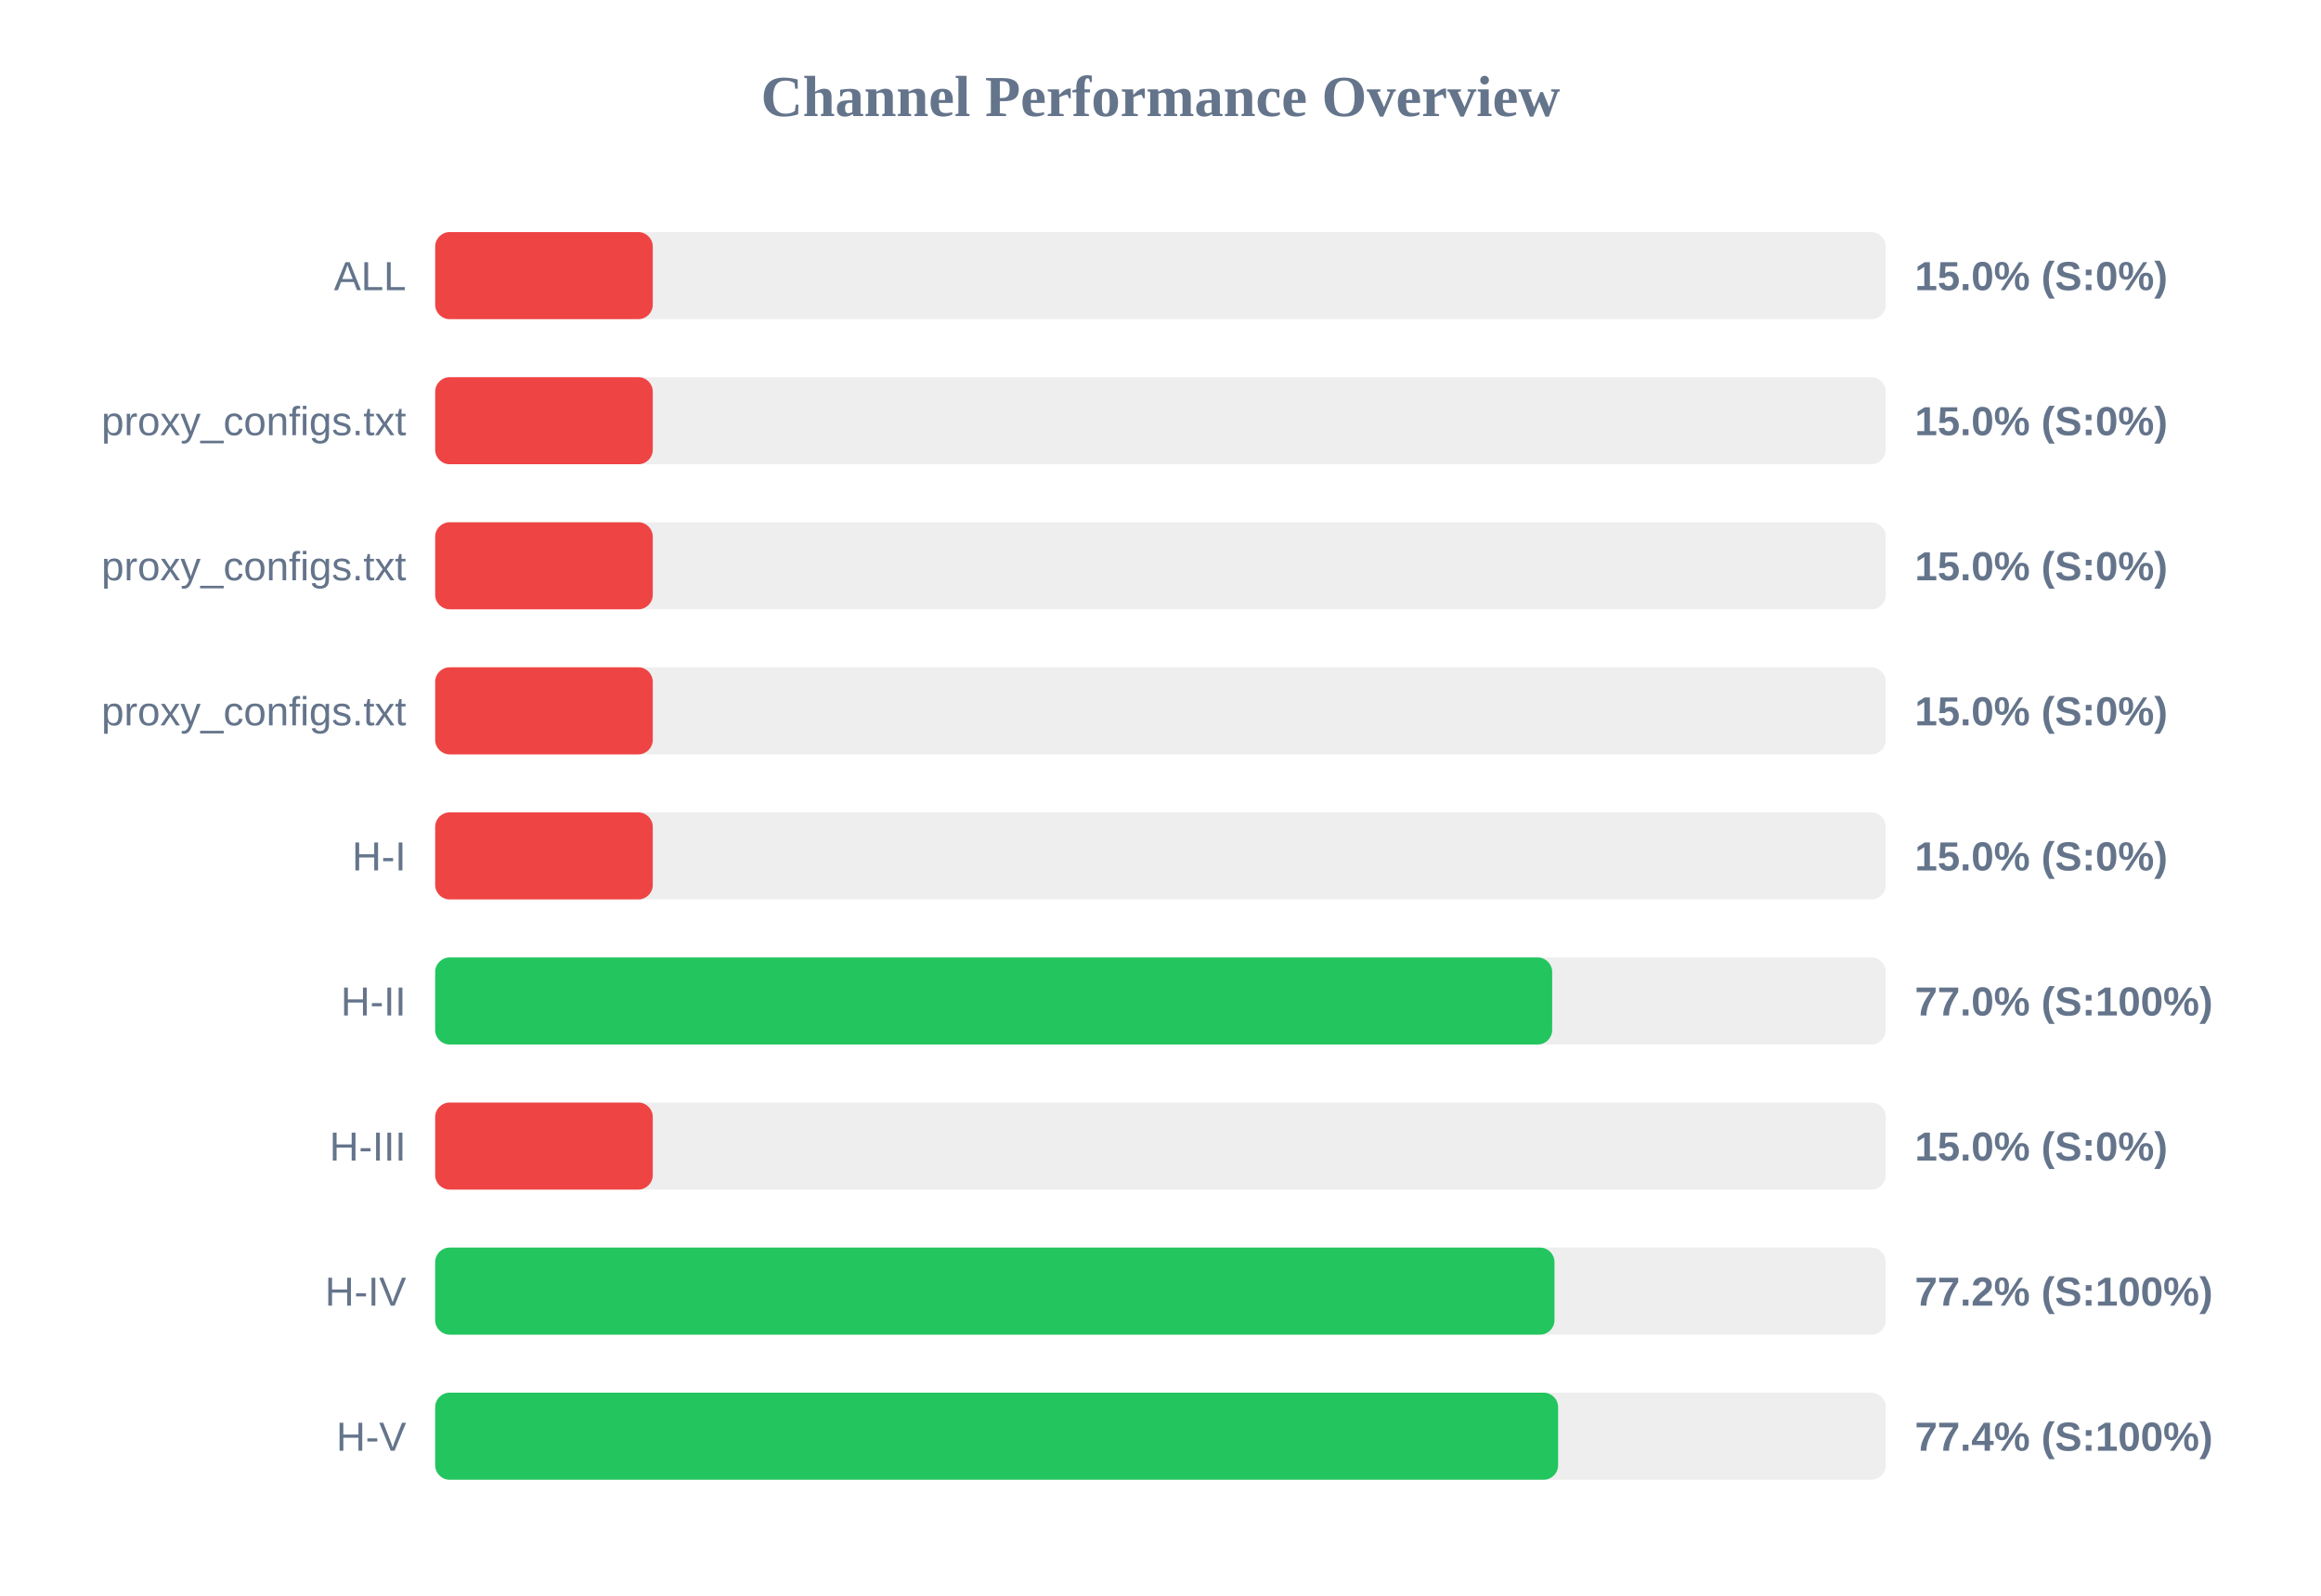
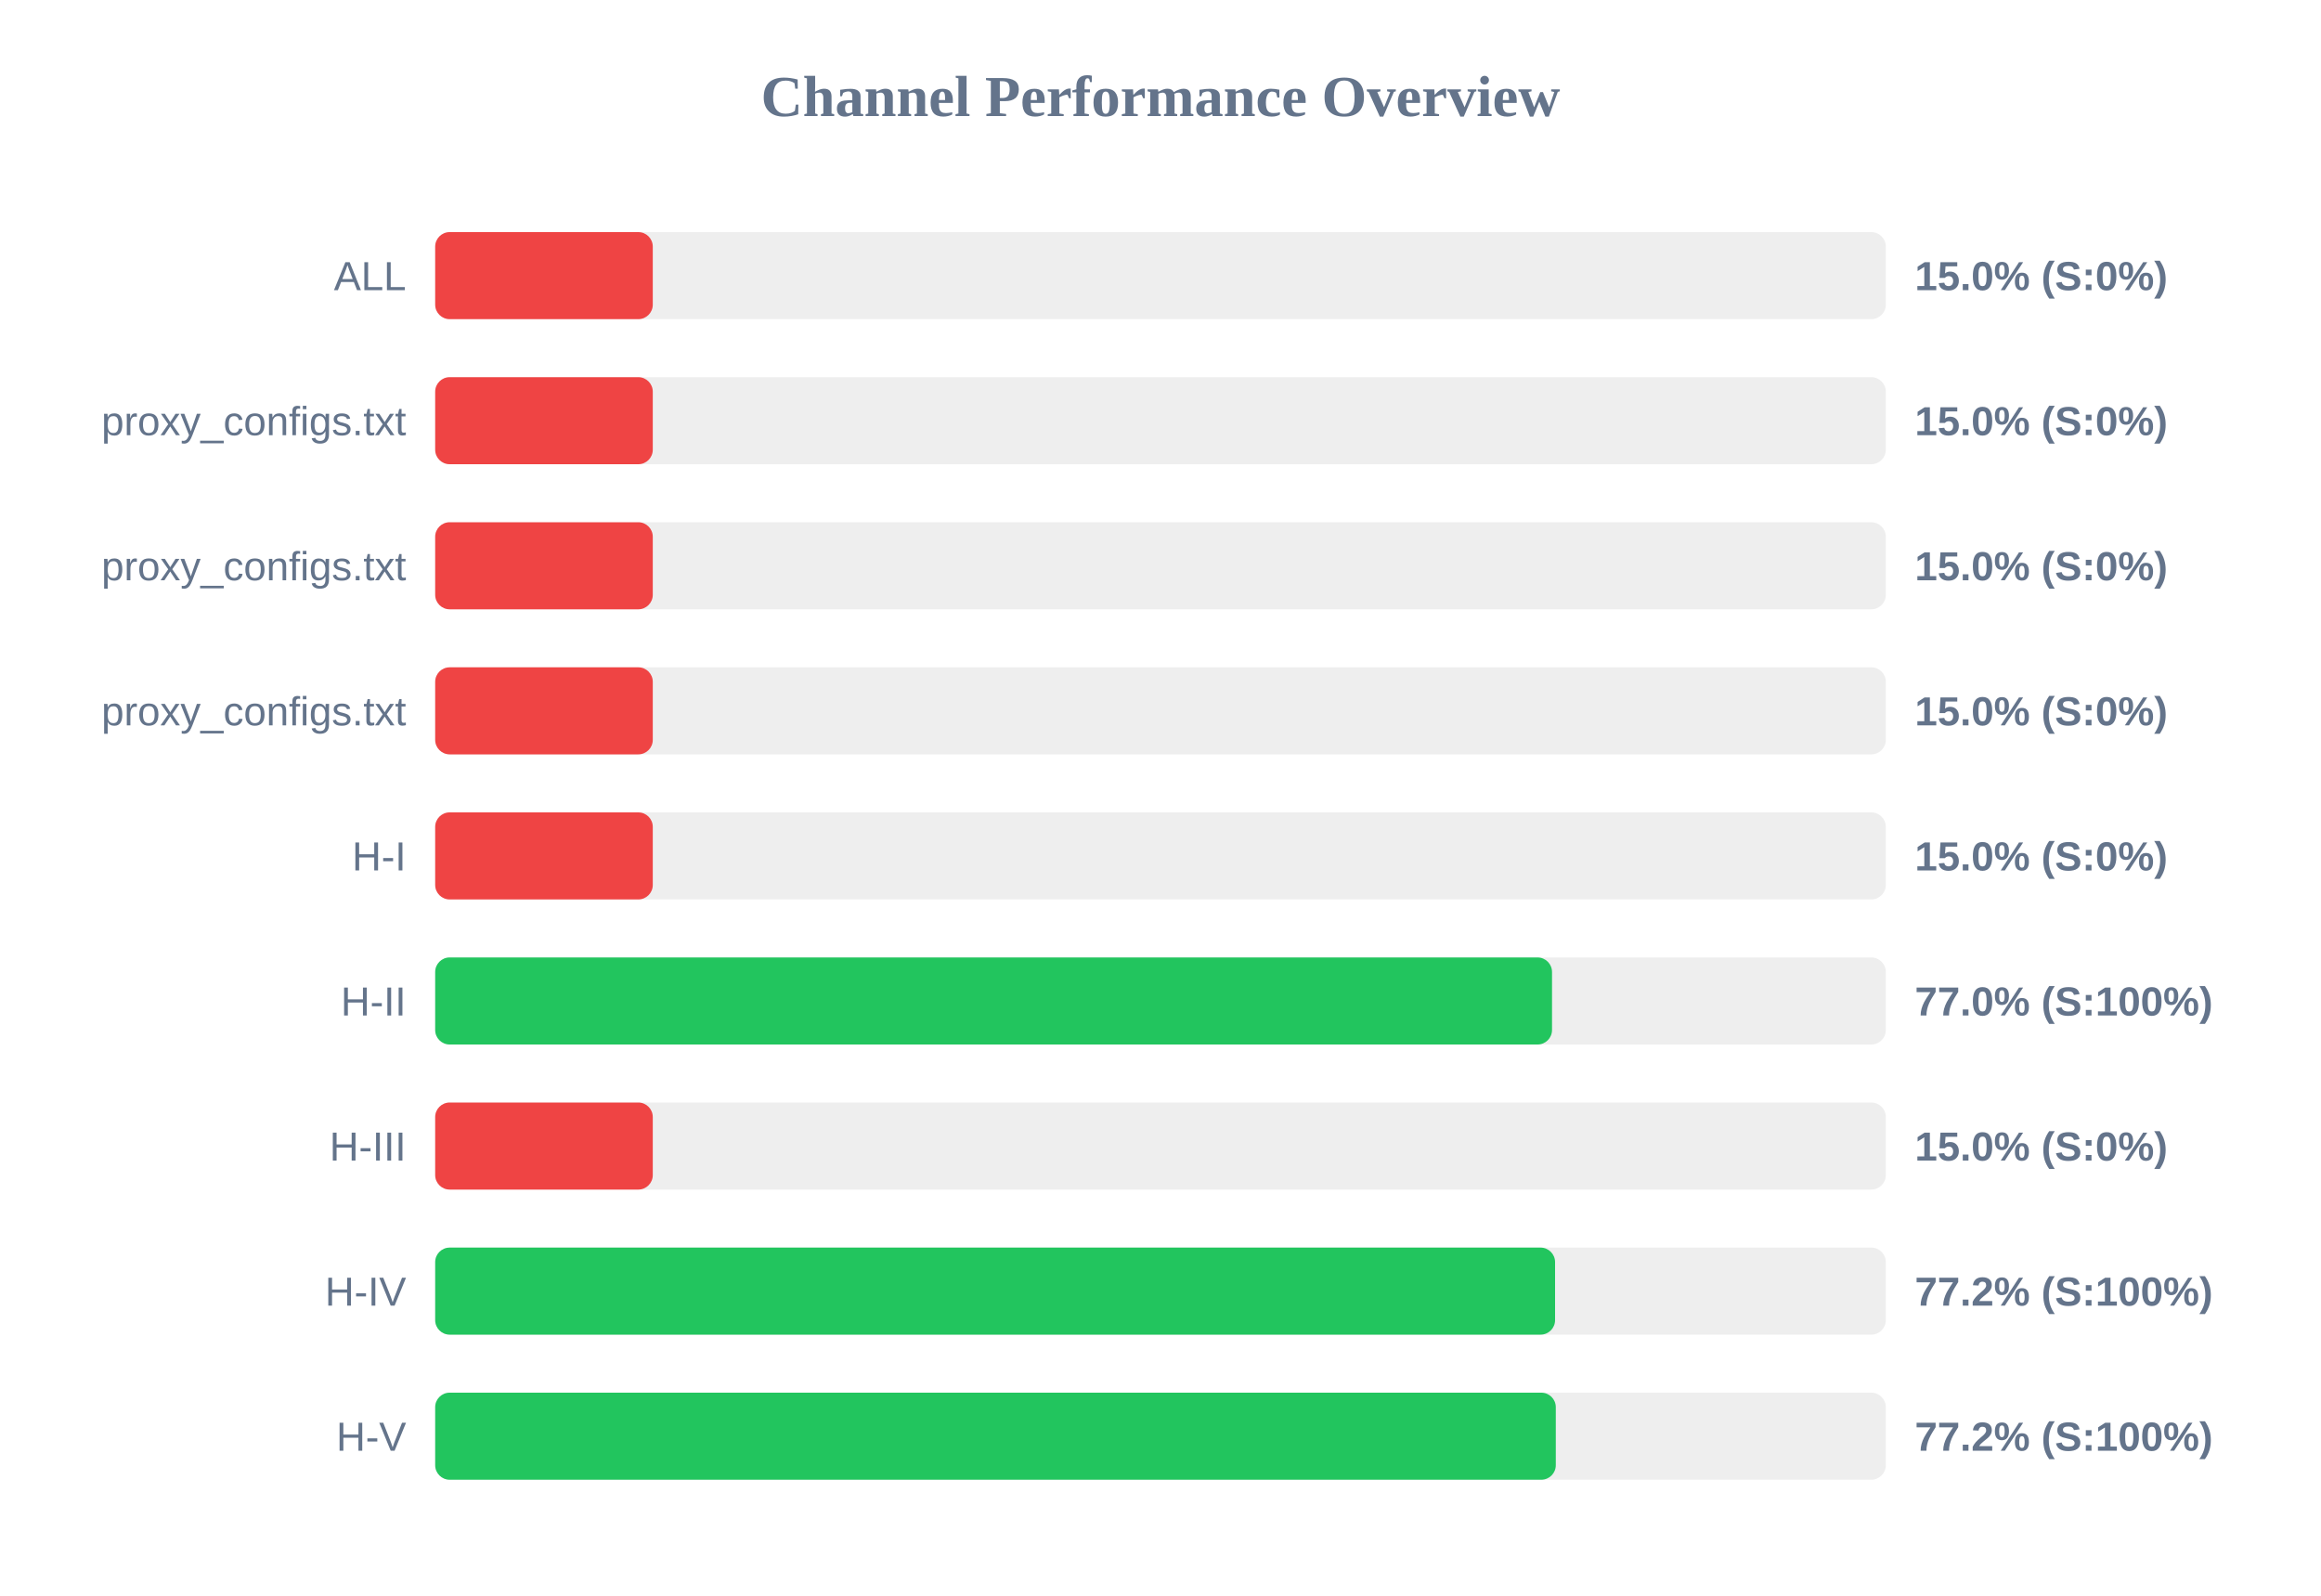
<svg xmlns="http://www.w3.org/2000/svg" width="800" height="550" version="1.1">
  <style>
        .row { font: 14px Arial; fill: #64748b; }
        .score { font: bold 14px Arial; fill: #64748b; }
    </style>
  <text x="400" y="40" text-anchor="middle" font-size="20px" font-weight="bold" fill="#64748b">Channel Performance Overview</text>
  <rect x="150" y="80" width="500" height="30" fill="#eee" rx="5" />
  <rect x="150" y="80" width="75.0" height="30" fill="#ef4444" rx="5" />
  <text x="140" y="100" text-anchor="end" class="row">ALL</text>
  <text x="660" y="100" text-anchor="start" class="score">15.0% (S:0%)</text>
  <rect x="150" y="130" width="500" height="30" fill="#eee" rx="5" />
  <rect x="150" y="130" width="75.0" height="30" fill="#ef4444" rx="5" />
  <text x="140" y="150" text-anchor="end" class="row">proxy_configs.txt</text>
  <text x="660" y="150" text-anchor="start" class="score">15.0% (S:0%)</text>
  <rect x="150" y="180" width="500" height="30" fill="#eee" rx="5" />
  <rect x="150" y="180" width="75.0" height="30" fill="#ef4444" rx="5" />
  <text x="140" y="200" text-anchor="end" class="row">proxy_configs.txt</text>
  <text x="660" y="200" text-anchor="start" class="score">15.0% (S:0%)</text>
  <rect x="150" y="230" width="500" height="30" fill="#eee" rx="5" />
  <rect x="150" y="230" width="75.0" height="30" fill="#ef4444" rx="5" />
  <text x="140" y="250" text-anchor="end" class="row">proxy_configs.txt</text>
  <text x="660" y="250" text-anchor="start" class="score">15.0% (S:0%)</text>
  <rect x="150" y="280" width="500" height="30" fill="#eee" rx="5" />
  <rect x="150" y="280" width="75.0" height="30" fill="#ef4444" rx="5" />
  <text x="140" y="300" text-anchor="end" class="row">H-I</text>
  <text x="660" y="300" text-anchor="start" class="score">15.0% (S:0%)</text>
  <rect x="150" y="330" width="500" height="30" fill="#eee" rx="5" />
-   <rect x="150" y="330" width="385.0" height="30" fill="#22c55e" rx="5" />
+   <rect x="150" y="330" width="384.95" height="30" fill="#22c55e" rx="5" />
  <text x="140" y="350" text-anchor="end" class="row">H-II</text>
  <text x="660" y="350" text-anchor="start" class="score">77.0% (S:100%)</text>
  <rect x="150" y="380" width="500" height="30" fill="#eee" rx="5" />
  <rect x="150" y="380" width="75.0" height="30" fill="#ef4444" rx="5" />
  <text x="140" y="400" text-anchor="end" class="row">H-III</text>
  <text x="660" y="400" text-anchor="start" class="score">15.0% (S:0%)</text>
  <rect x="150" y="430" width="500" height="30" fill="#eee" rx="5" />
-   <rect x="150" y="430" width="385.8" height="30" fill="#22c55e" rx="5" />
+   <rect x="150" y="430" width="386.0" height="30" fill="#22c55e" rx="5" />
  <text x="140" y="450" text-anchor="end" class="row">H-IV</text>
  <text x="660" y="450" text-anchor="start" class="score">77.2% (S:100%)</text>
  <rect x="150" y="480" width="500" height="30" fill="#eee" rx="5" />
-   <rect x="150" y="480" width="387.05" height="30" fill="#22c55e" rx="5" />
+   <rect x="150" y="480" width="386.25" height="30" fill="#22c55e" rx="5" />
  <text x="140" y="500" text-anchor="end" class="row">H-V</text>
-   <text x="660" y="500" text-anchor="start" class="score">77.4% (S:100%)</text>
+   <text x="660" y="500" text-anchor="start" class="score">77.2% (S:100%)</text>
</svg>
